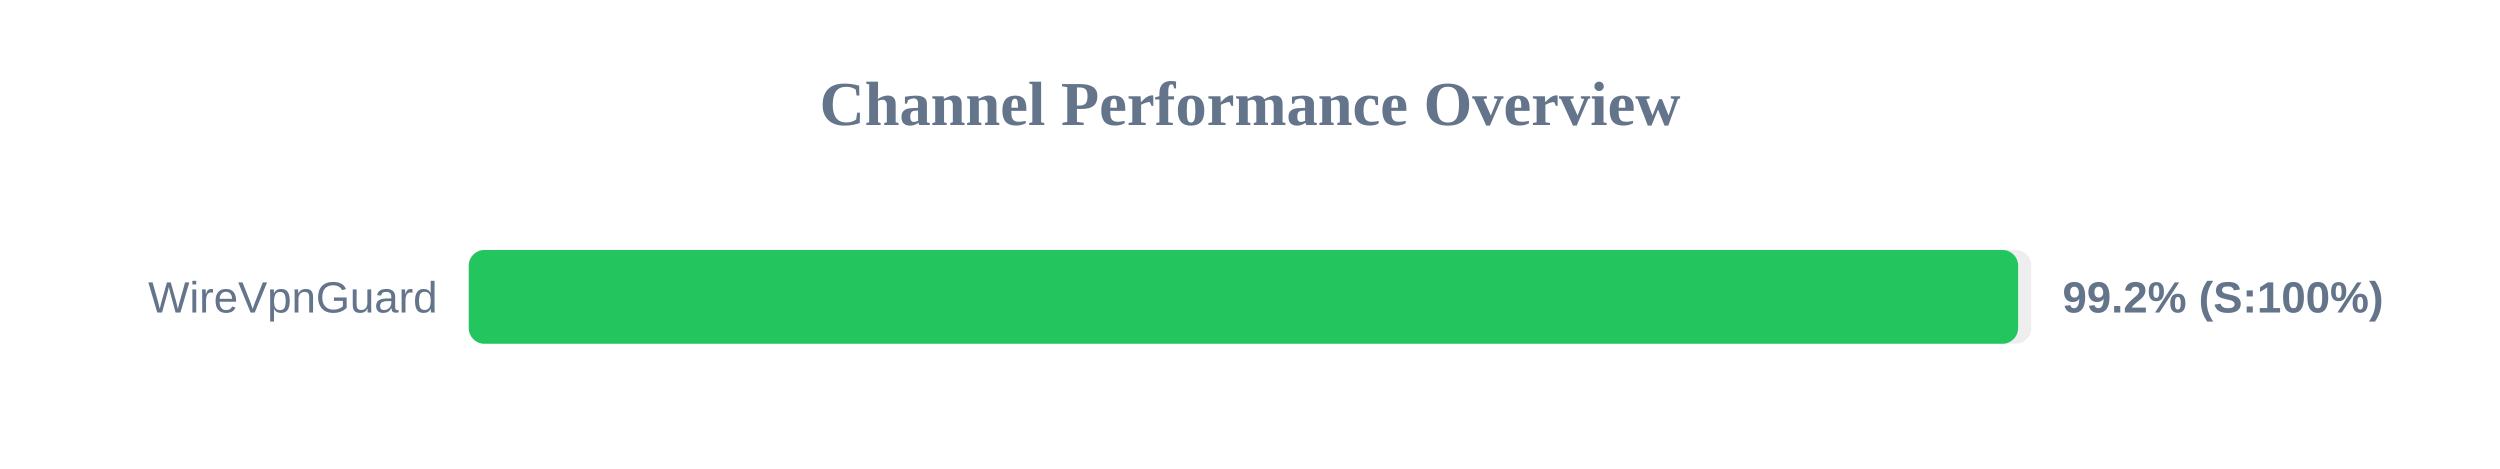
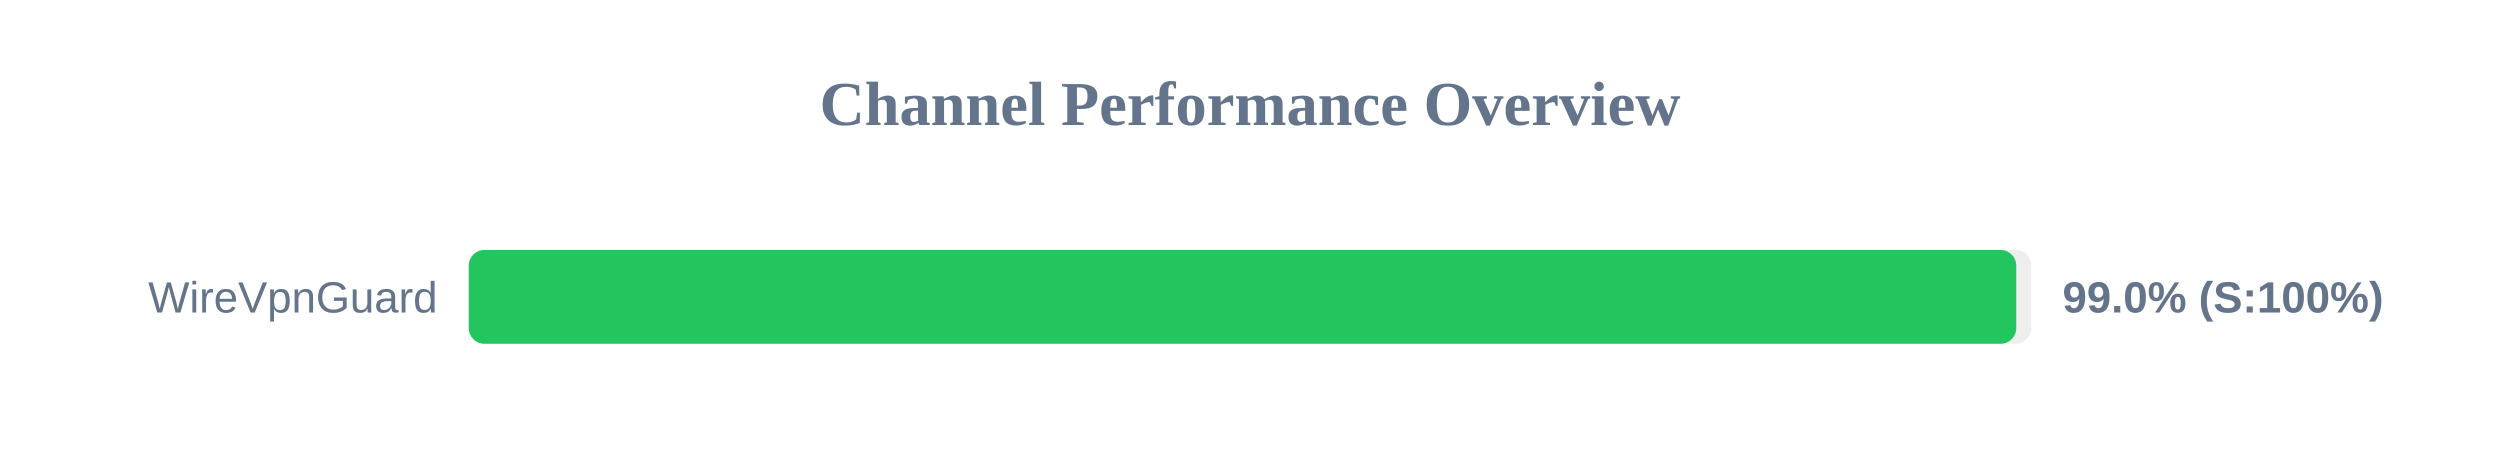
<svg xmlns="http://www.w3.org/2000/svg" width="800" height="150" version="1.1">
  <style>
        .row { font: 14px Arial; fill: #64748b; }
        .score { font: bold 14px Arial; fill: #64748b; }
    </style>
  <text x="400" y="40" text-anchor="middle" font-size="20px" font-weight="bold" fill="#64748b">Channel Performance Overview</text>
  <rect x="150" y="80" width="500" height="30" fill="#eee" rx="5" />
-   <rect x="150" y="80" width="495.8" height="30" fill="#22c55e" rx="5" />
+   <rect x="150" y="80" width="495.2" height="30" fill="#22c55e" rx="5" />
  <text x="140" y="100" text-anchor="end" class="row">WireVpnGuard</text>
-   <text x="660" y="100" text-anchor="start" class="score">99.2% (S:100%)</text>
+   <text x="660" y="100" text-anchor="start" class="score">99.0% (S:100%)</text>
</svg>
